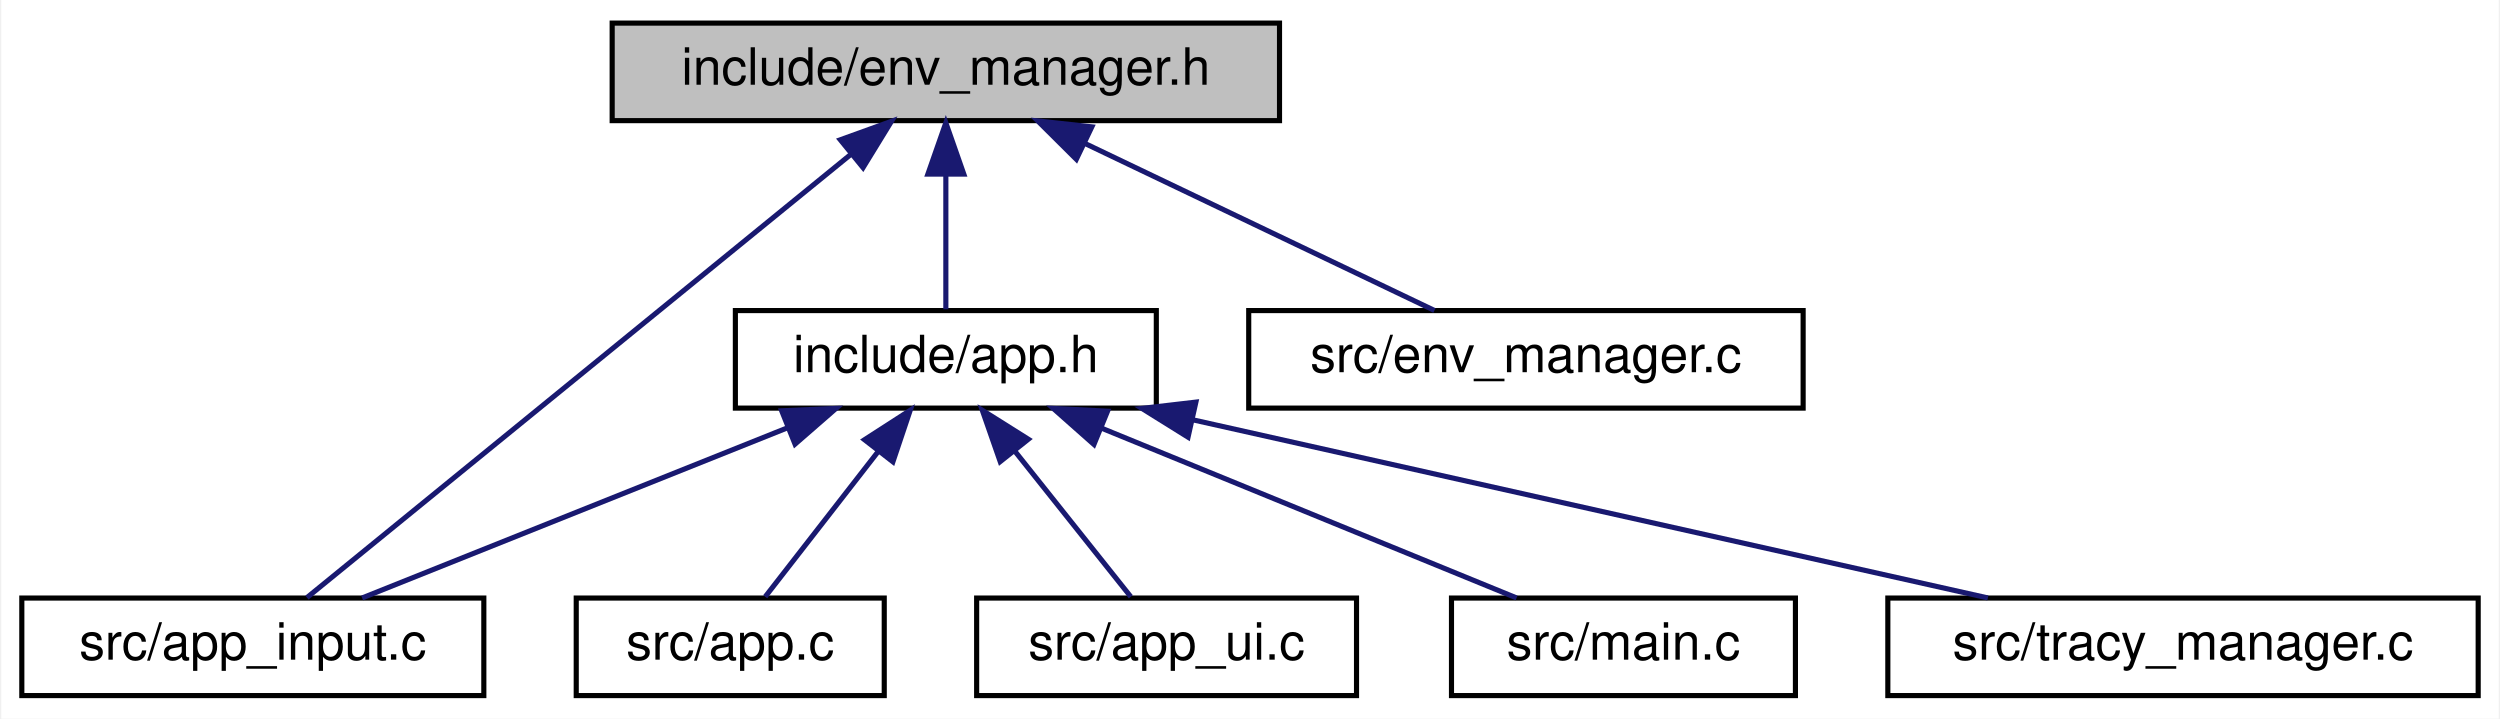
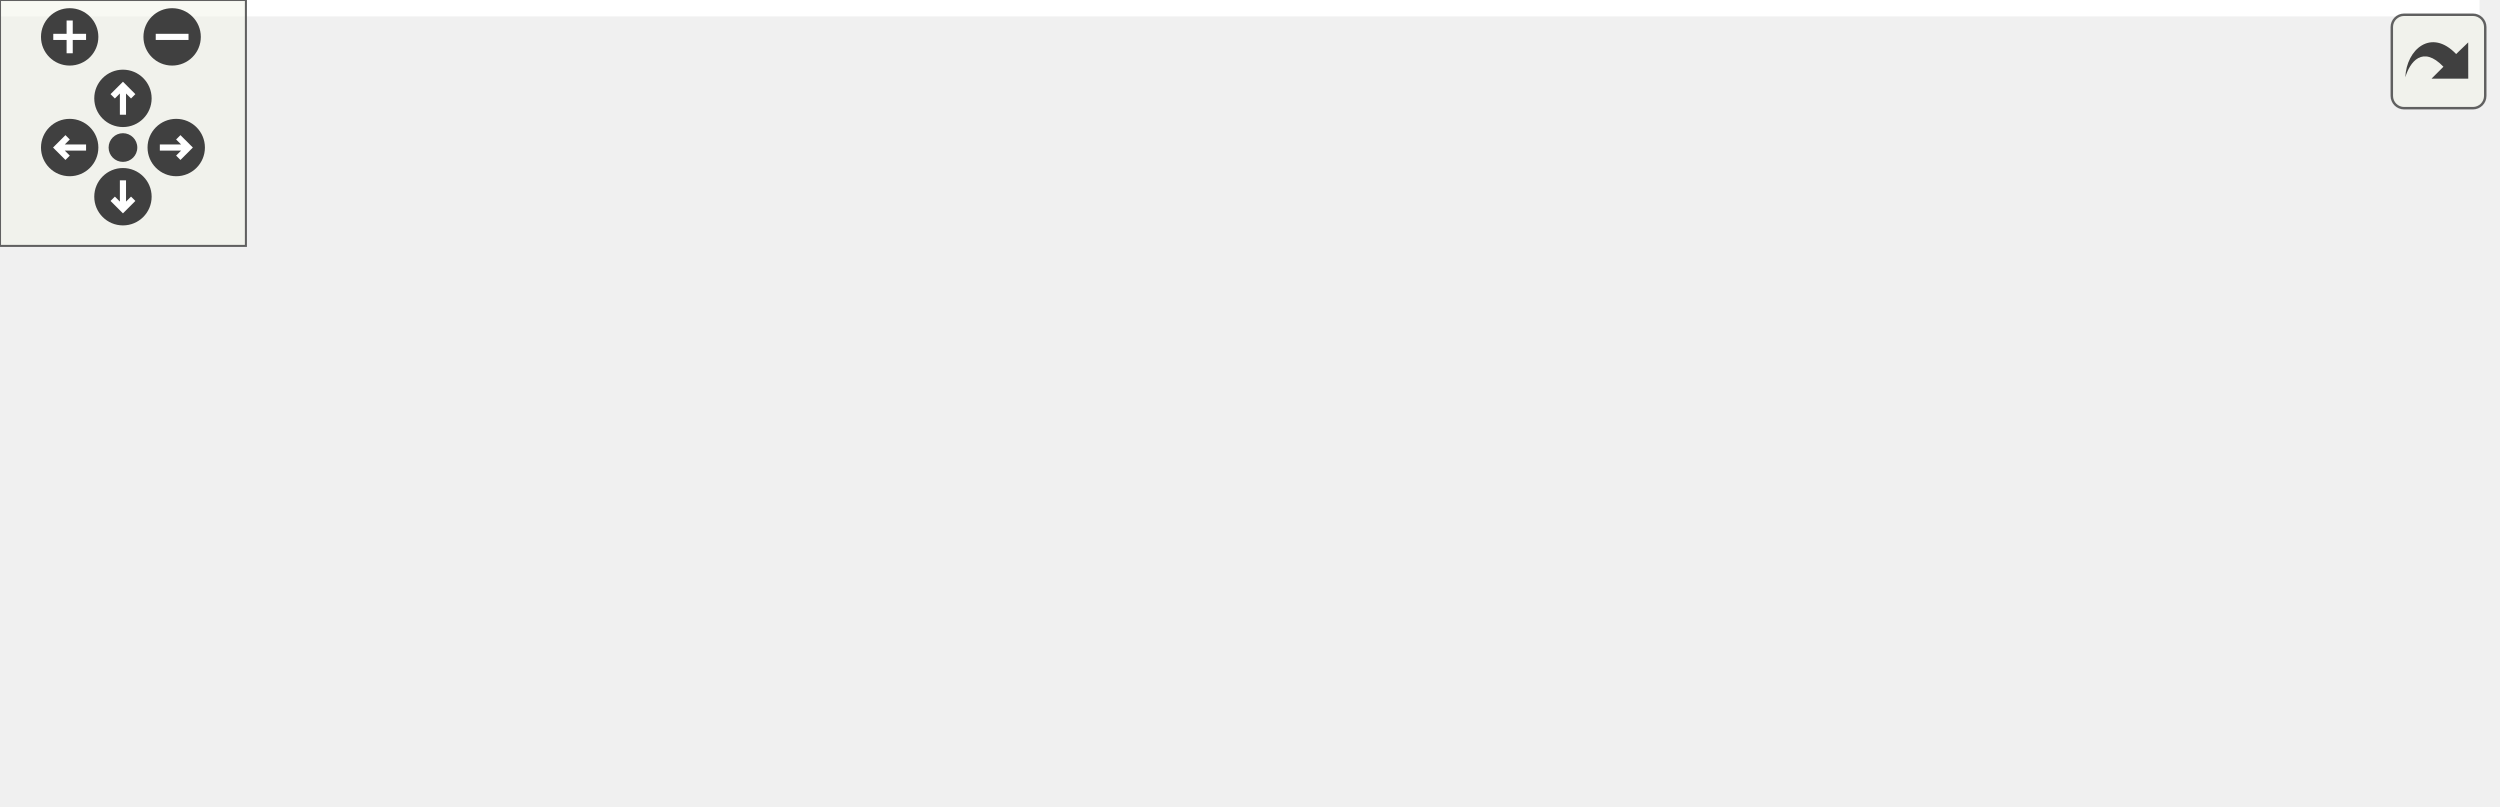
- <svg xmlns="http://www.w3.org/2000/svg" xmlns:xlink="http://www.w3.org/1999/xlink" width="487pt" height="140pt" viewBox="0.00 0.00 486.50 140.00">
-   <g id="graph0" class="graph" transform="scale(1 1) rotate(0) translate(4 136)">
-     <polygon fill="white" stroke="transparent" points="-4,4 -4,-136 482.5,-136 482.5,4 -4,4" />
-     <g id="node1" class="node">
-       <g id="a_node1">
-         <a xlink:title="Environment and IBL management module.">
-           <polygon fill="#bfbfbf" stroke="black" points="115,-112.5 115,-131.5 245,-131.5 245,-112.5 115,-112.5" />
-           <text text-anchor="middle" x="180" y="-119.5" font-family="Helvetica,sans-Serif" font-size="10.00">include/env_manager.h</text>
-         </a>
+ <svg xmlns="http://www.w3.org/2000/svg" xmlns:xlink="http://www.w3.org/1999/xlink" id="main" version="1.1" xml:space="preserve">
+   <style type="text/css">
+ .edge:hover path { stroke: red; }
+ .edge:hover polygon { stroke: red; fill: red; }
+ </style>
+   <defs>
+     <circle id="rim" cx="0" cy="0" r="7" />
+     <circle id="rim2" cx="0" cy="0" r="3.5" />
+     <g id="zoomPlus">
+       <use xlink:href="#rim" fill="#404040">
+         <set attributeName="fill" to="#808080" begin="zoomplus.mouseover" end="zoomplus.mouseout" />
+       </use>
+       <path d="M-4,0h8M0,-4v8" fill="none" stroke="white" stroke-width="1.5" pointer-events="none" />
+     </g>
+     <g id="zoomMin">
+       <use xlink:href="#rim" fill="#404040">
+         <set attributeName="fill" to="#808080" begin="zoomminus.mouseover" end="zoomminus.mouseout" />
+       </use>
+       <path d="M-4,0h8" fill="none" stroke="white" stroke-width="1.5" pointer-events="none" />
+     </g>
+     <g id="dirArrow">
+       <path fill="none" stroke="white" stroke-width="1.5" d="M0,-3.0v7 M-2.5,-0.5L0,-3.0L2.5,-0.5" />
+     </g>
+     <g id="resetDef">
+       <use xlink:href="#rim2" fill="#404040">
+         <set attributeName="fill" to="#808080" begin="reset.mouseover" end="reset.mouseout" />
+       </use>
+     </g>
+   </defs>
+   <svg id="graph" class="graph">
+     <g id="viewport">
+       <polygon fill="white" stroke="transparent" points="-4,4 -4,-136 605,-136 605,4 -4,4" />
+       <g id="node1" class="node">
+         <g id="a_node1">
+           <a xlink:title="Environment and IBL management module.">
+             <polygon fill="#bfbfbf" stroke="black" points="250,-112.5 250,-131.5 380,-131.5 380,-112.5 250,-112.5" />
+             <text text-anchor="middle" x="315" y="-119.5" font-family="Helvetica,sans-Serif" font-size="10.00">include/env_manager.h</text>
+           </a>
+         </g>
+       </g>
+       <g id="node2" class="node">
+         <g id="a_node2">
+           <a xlink:href="app_8h.html" target="_top" xlink:title=" ">
+             <polygon fill="white" stroke="black" points="219,-56.5 219,-75.5 301,-75.5 301,-56.5 219,-56.5" />
+             <text text-anchor="middle" x="260" y="-63.5" font-family="Helvetica,sans-Serif" font-size="10.00">include/app.h</text>
+           </a>
+         </g>
+       </g>
+       <g id="edge1" class="edge">
+         <path fill="none" stroke="midnightblue" d="M298.71,-105C288.96,-95.43 276.95,-83.64 268.91,-75.75" />
+         <polygon fill="midnightblue" stroke="midnightblue" points="296.33,-107.57 305.92,-112.08 301.23,-102.58 296.33,-107.57" />
+       </g>
+       <g id="node4" class="node">
+         <g id="a_node4">
+           <a xlink:href="app__input_8c.html" target="_top" xlink:title=" ">
+             <polygon fill="white" stroke="black" points="0,-0.5 0,-19.5 90,-19.5 90,-0.5 0,-0.5" />
+             <text text-anchor="middle" x="45" y="-7.5" font-family="Helvetica,sans-Serif" font-size="10.00">src/app_input.c</text>
+           </a>
+         </g>
+       </g>
+       <g id="edge10" class="edge">
+         <path fill="none" stroke="midnightblue" d="M284.53,-108.59C229.21,-86.05 113.61,-38.95 66.09,-19.59" />
+         <polygon fill="midnightblue" stroke="midnightblue" points="283.23,-111.84 293.81,-112.37 285.87,-105.35 283.23,-111.84" />
+       </g>
+       <g id="node8" class="node">
+         <g id="a_node8">
+           <a xlink:href="renderer_8h.html" target="_top" xlink:title=" ">
+             <polygon fill="white" stroke="black" points="371,-56.5 371,-75.5 475,-75.5 475,-56.5 371,-56.5" />
+             <text text-anchor="middle" x="423" y="-63.5" font-family="Helvetica,sans-Serif" font-size="10.00">include/renderer.h</text>
+           </a>
+         </g>
+       </g>
+       <g id="edge7" class="edge">
+         <path fill="none" stroke="midnightblue" d="M341.55,-107.73C361.55,-97.73 388.39,-84.31 405.69,-75.65" />
+         <polygon fill="midnightblue" stroke="midnightblue" points="339.73,-104.72 332.35,-112.32 342.86,-110.98 339.73,-104.72" />
+       </g>
+       <g id="node10" class="node">
+         <g id="a_node10">
+           <a xlink:href="env__manager_8c.html" target="_top" xlink:title=" ">
+             <polygon fill="white" stroke="black" points="493,-56.5 493,-75.5 601,-75.5 601,-56.5 493,-56.5" />
+             <text text-anchor="middle" x="547" y="-63.5" font-family="Helvetica,sans-Serif" font-size="10.00">src/env_manager.c</text>
+           </a>
+         </g>
+       </g>
+       <g id="edge11" class="edge">
+         <path fill="none" stroke="midnightblue" d="M361.6,-110.15C405.44,-99.95 470.18,-84.88 510.41,-75.52" />
+         <polygon fill="midnightblue" stroke="midnightblue" points="360.71,-106.77 351.76,-112.44 362.29,-113.59 360.71,-106.77" />
+       </g>
+       <g id="node3" class="node">
+         <g id="a_node3">
+           <a xlink:href="app_8c.html" target="_top" xlink:title=" ">
+             <polygon fill="white" stroke="black" points="419,-0.5 419,-19.5 479,-19.5 479,-0.5 419,-0.5" />
+             <text text-anchor="middle" x="449" y="-7.5" font-family="Helvetica,sans-Serif" font-size="10.00">src/app.c</text>
+           </a>
+         </g>
+       </g>
+       <g id="edge2" class="edge">
+         <path fill="none" stroke="midnightblue" d="M300.01,-53.57C335.67,-43.38 387.04,-28.7 419.19,-19.52" />
+         <polygon fill="midnightblue" stroke="midnightblue" points="298.6,-50.33 289.95,-56.44 300.52,-57.06 298.6,-50.33" />
+       </g>
+       <g id="edge3" class="edge">
+         <path fill="none" stroke="midnightblue" d="M216.04,-53.96C175.43,-43.76 115.96,-28.82 78.91,-19.52" />
+         <polygon fill="midnightblue" stroke="midnightblue" points="215.38,-57.4 225.93,-56.44 217.09,-50.61 215.38,-57.4" />
+       </g>
+       <g id="node5" class="node">
+         <g id="a_node5">
+           <a xlink:href="app__ui_8c.html" target="_top" xlink:title=" ">
+             <polygon fill="white" stroke="black" points="108,-0.5 108,-19.5 182,-19.5 182,-0.5 108,-0.5" />
+             <text text-anchor="middle" x="145" y="-7.5" font-family="Helvetica,sans-Serif" font-size="10.00">src/app_ui.c</text>
+           </a>
+         </g>
+       </g>
+       <g id="edge4" class="edge">
+         <path fill="none" stroke="midnightblue" d="M232.52,-52.1C211.03,-42.01 181.78,-28.27 163.14,-19.52" />
+         <polygon fill="midnightblue" stroke="midnightblue" points="231.24,-55.36 241.78,-56.44 234.21,-49.02 231.24,-55.36" />
+       </g>
+       <g id="node6" class="node">
+         <g id="a_node6">
+           <a xlink:href="main_8c.html" target="_top" xlink:title=" ">
+             <polygon fill="white" stroke="black" points="200.5,-0.5 200.5,-19.5 267.5,-19.5 267.5,-0.5 200.5,-0.5" />
+             <text text-anchor="middle" x="234" y="-7.5" font-family="Helvetica,sans-Serif" font-size="10.00">src/main.c</text>
+           </a>
+         </g>
+       </g>
+       <g id="edge5" class="edge">
+         <path fill="none" stroke="midnightblue" d="M251.33,-46.98C246.91,-37.82 241.75,-27.09 238.21,-19.75" />
+         <polygon fill="midnightblue" stroke="midnightblue" points="248.21,-48.59 255.71,-56.08 254.52,-45.55 248.21,-48.59" />
+       </g>
+       <g id="node7" class="node">
+         <g id="a_node7">
+           <a xlink:href="tracy__manager_8c.html" target="_top" xlink:title=" ">
+             <polygon fill="white" stroke="black" points="285.5,-0.5 285.5,-19.5 400.5,-19.5 400.5,-0.5 285.5,-0.5" />
+             <text text-anchor="middle" x="343" y="-7.5" font-family="Helvetica,sans-Serif" font-size="10.00">src/tracy_manager.c</text>
+           </a>
+         </g>
+       </g>
+       <g id="edge6" class="edge">
+         <path fill="none" stroke="midnightblue" d="M282.1,-50.62C297.26,-40.76 316.88,-27.99 329.7,-19.65" />
+         <polygon fill="midnightblue" stroke="midnightblue" points="279.81,-47.94 273.34,-56.32 283.63,-53.8 279.81,-47.94" />
+       </g>
+       <g id="edge8" class="edge">
+         <path fill="none" stroke="midnightblue" d="M431.67,-46.98C436.09,-37.82 441.25,-27.09 444.79,-19.75" />
+         <polygon fill="midnightblue" stroke="midnightblue" points="428.48,-45.55 427.29,-56.08 434.79,-48.59 428.48,-45.55" />
+       </g>
+       <g id="node9" class="node">
+         <g id="a_node9">
+           <a xlink:href="renderer_8c.html" target="_top" xlink:title=" ">
+             <polygon fill="white" stroke="black" points="497.5,-0.5 497.5,-19.5 580.5,-19.5 580.5,-0.5 497.5,-0.5" />
+             <text text-anchor="middle" x="539" y="-7.5" font-family="Helvetica,sans-Serif" font-size="10.00">src/renderer.c</text>
+           </a>
+         </g>
+       </g>
+       <g id="edge9" class="edge">
+         <path fill="none" stroke="midnightblue" d="M450.72,-52.1C472.39,-42.01 501.9,-28.27 520.71,-19.52" />
+         <polygon fill="midnightblue" stroke="midnightblue" points="448.97,-49.05 441.38,-56.44 451.92,-55.4 448.97,-49.05" />
      </g>
    </g>
-     <g id="node2" class="node">
-       <g id="a_node2">
-         <a xlink:href="app_8h.html" target="_top" xlink:title=" ">
-           <polygon fill="white" stroke="black" points="139,-56.5 139,-75.5 221,-75.5 221,-56.5 139,-56.5" />
-           <text text-anchor="middle" x="180" y="-63.5" font-family="Helvetica,sans-Serif" font-size="10.00">include/app.h</text>
-         </a>
-       </g>
+   </svg>
+   <g id="navigator" transform="translate(0 0)" fill="#404254">
+     <rect fill="#f2f5e9" fill-opacity="0.5" stroke="#606060" stroke-width=".5" x="0" y="0" width="60" height="60" />
+     <use id="zoomplus" xlink:href="#zoomPlus" x="17" y="9" />
+     <use id="zoomminus" xlink:href="#zoomMin" x="42" y="9" />
+     <use id="reset" xlink:href="#resetDef" x="30" y="36" />
+     <g id="arrowUp" xlink:href="#dirArrow" transform="translate(30 24)">
+       <use xlink:href="#rim" fill="#404040">
+         <set attributeName="fill" to="#808080" begin="arrowUp.mouseover" end="arrowUp.mouseout" />
+       </use>
+       <path fill="none" stroke="white" stroke-width="1.5" d="M0,-3.0v7 M-2.5,-0.5L0,-3.0L2.5,-0.5" />
    </g>
-     <g id="edge1" class="edge">
-       <path fill="none" stroke="midnightblue" d="M180,-101.8C180,-92.91 180,-82.78 180,-75.75" />
-       <polygon fill="midnightblue" stroke="midnightblue" points="176.5,-102.08 180,-112.08 183.5,-102.08 176.5,-102.08" />
+     <g id="arrowRight" xlink:href="#dirArrow" transform="rotate(90) translate(36 -43)">
+       <use xlink:href="#rim" fill="#404040">
+         <set attributeName="fill" to="#808080" begin="arrowRight.mouseover" end="arrowRight.mouseout" />
+       </use>
+       <path fill="none" stroke="white" stroke-width="1.5" d="M0,-3.0v7 M-2.5,-0.5L0,-3.0L2.5,-0.5" />
    </g>
-     <g id="node4" class="node">
-       <g id="a_node4">
-         <a xlink:href="app__input_8c.html" target="_top" xlink:title=" ">
-           <polygon fill="white" stroke="black" points="0,-0.5 0,-19.5 90,-19.5 90,-0.5 0,-0.5" />
-           <text text-anchor="middle" x="45" y="-7.5" font-family="Helvetica,sans-Serif" font-size="10.00">src/app_input.c</text>
-         </a>
-       </g>
+     <g id="arrowDown" xlink:href="#dirArrow" transform="rotate(180) translate(-30 -48)">
+       <use xlink:href="#rim" fill="#404040">
+         <set attributeName="fill" to="#808080" begin="arrowDown.mouseover" end="arrowDown.mouseout" />
+       </use>
+       <path fill="none" stroke="white" stroke-width="1.5" d="M0,-3.0v7 M-2.5,-0.5L0,-3.0L2.5,-0.5" />
    </g>
-     <g id="edge7" class="edge">
-       <path fill="none" stroke="midnightblue" d="M161.36,-105.82C132.61,-82.39 78.37,-38.19 55.54,-19.59" />
-       <polygon fill="midnightblue" stroke="midnightblue" points="159.44,-108.77 169.41,-112.37 163.87,-103.34 159.44,-108.77" />
-     </g>
-     <g id="node8" class="node">
-       <g id="a_node8">
-         <a xlink:href="env__manager_8c.html" target="_top" xlink:title=" ">
-           <polygon fill="white" stroke="black" points="239,-56.5 239,-75.5 347,-75.5 347,-56.5 239,-56.5" />
-           <text text-anchor="middle" x="293" y="-63.5" font-family="Helvetica,sans-Serif" font-size="10.00">src/env_manager.c</text>
-         </a>
-       </g>
-     </g>
-     <g id="edge8" class="edge">
-       <path fill="none" stroke="midnightblue" d="M207,-108.1C228.11,-98.01 256.86,-84.27 275.18,-75.52" />
-       <polygon fill="midnightblue" stroke="midnightblue" points="205.42,-104.97 197.91,-112.44 208.44,-111.29 205.42,-104.97" />
-     </g>
-     <g id="node3" class="node">
-       <g id="a_node3">
-         <a xlink:href="app_8c.html" target="_top" xlink:title=" ">
-           <polygon fill="white" stroke="black" points="108,-0.5 108,-19.5 168,-19.5 168,-0.5 108,-0.5" />
-           <text text-anchor="middle" x="138" y="-7.5" font-family="Helvetica,sans-Serif" font-size="10.00">src/app.c</text>
-         </a>
-       </g>
-     </g>
-     <g id="edge2" class="edge">
-       <path fill="none" stroke="midnightblue" d="M166.89,-48.14C159.57,-38.74 150.76,-27.4 144.81,-19.75" />
-       <polygon fill="midnightblue" stroke="midnightblue" points="164.16,-50.34 173.06,-56.08 169.69,-46.04 164.16,-50.34" />
-     </g>
-     <g id="edge3" class="edge">
-       <path fill="none" stroke="midnightblue" d="M149.09,-52.64C123.76,-42.5 88.57,-28.43 66.29,-19.52" />
-       <polygon fill="midnightblue" stroke="midnightblue" points="148.02,-55.98 158.61,-56.44 150.62,-49.48 148.02,-55.98" />
-     </g>
-     <g id="node5" class="node">
-       <g id="a_node5">
-         <a xlink:href="app__ui_8c.html" target="_top" xlink:title=" ">
-           <polygon fill="white" stroke="black" points="186,-0.5 186,-19.5 260,-19.5 260,-0.5 186,-0.5" />
-           <text text-anchor="middle" x="223" y="-7.5" font-family="Helvetica,sans-Serif" font-size="10.00">src/app_ui.c</text>
-         </a>
-       </g>
-     </g>
-     <g id="edge4" class="edge">
-       <path fill="none" stroke="midnightblue" d="M193.42,-48.14C200.91,-38.74 209.94,-27.4 216.03,-19.75" />
-       <polygon fill="midnightblue" stroke="midnightblue" points="190.59,-46.08 187.1,-56.08 196.07,-50.44 190.59,-46.08" />
-     </g>
-     <g id="node6" class="node">
-       <g id="a_node6">
-         <a xlink:href="main_8c.html" target="_top" xlink:title=" ">
-           <polygon fill="white" stroke="black" points="278.5,-0.5 278.5,-19.5 345.5,-19.5 345.5,-0.5 278.5,-0.5" />
-           <text text-anchor="middle" x="312" y="-7.5" font-family="Helvetica,sans-Serif" font-size="10.00">src/main.c</text>
-         </a>
-       </g>
-     </g>
-     <g id="edge5" class="edge">
-       <path fill="none" stroke="midnightblue" d="M210.22,-52.64C234.99,-42.5 269.4,-28.43 291.18,-19.52" />
-       <polygon fill="midnightblue" stroke="midnightblue" points="208.85,-49.42 200.92,-56.44 211.5,-55.9 208.85,-49.42" />
-     </g>
-     <g id="node7" class="node">
-       <g id="a_node7">
-         <a xlink:href="tracy__manager_8c.html" target="_top" xlink:title=" ">
-           <polygon fill="white" stroke="black" points="363.5,-0.5 363.5,-19.5 478.5,-19.5 478.5,-0.5 363.5,-0.5" />
-           <text text-anchor="middle" x="421" y="-7.5" font-family="Helvetica,sans-Serif" font-size="10.00">src/tracy_manager.c</text>
-         </a>
-       </g>
-     </g>
-     <g id="edge6" class="edge">
-       <path fill="none" stroke="midnightblue" d="M228.12,-54.22C273.66,-44.01 341.11,-28.9 382.99,-19.52" />
-       <polygon fill="midnightblue" stroke="midnightblue" points="227.18,-50.84 218.19,-56.44 228.71,-57.67 227.18,-50.84" />
+     <g id="arrowLeft" xlink:href="#dirArrow" transform="rotate(270) translate(-36 17)">
+       <use xlink:href="#rim" fill="#404040">
+         <set attributeName="fill" to="#808080" begin="arrowLeft.mouseover" end="arrowLeft.mouseout" />
+       </use>
+       <path fill="none" stroke="white" stroke-width="1.5" d="M0,-3.0v7 M-2.5,-0.5L0,-3.0L2.5,-0.5" />
    </g>
  </g>
+   <svg viewBox="0 0 15 15" width="100%" height="30px" preserveAspectRatio="xMaxYMin meet">
+     <g id="arrow_out" transform="scale(0.3 0.3)">
+       <a xlink:href="env__manager_8h__dep__incl_org.svg" target="_base">
+         <rect id="button" ry="5" rx="5" y="6" x="6" height="38" width="38" fill="#f2f5e9" fill-opacity="0.5" stroke="#606060" stroke-width="1.0" />
+         <path id="arrow" d="M 11.5,31.437 C 11.94,20.098 22.043,11.323 32.159,21.979 L 37.069,17.246 C 37.069,17.246 37.088,32 37.088,32 L 22.16,31.978 C 22.16,31.978 26.998,27.14 26.998,27.14 C 18.529,18.264 13.292,25.23 11.5,31.437 z" style="fill:#404040;" />
+       </a>
+     </g>
+   </svg>
</svg>
